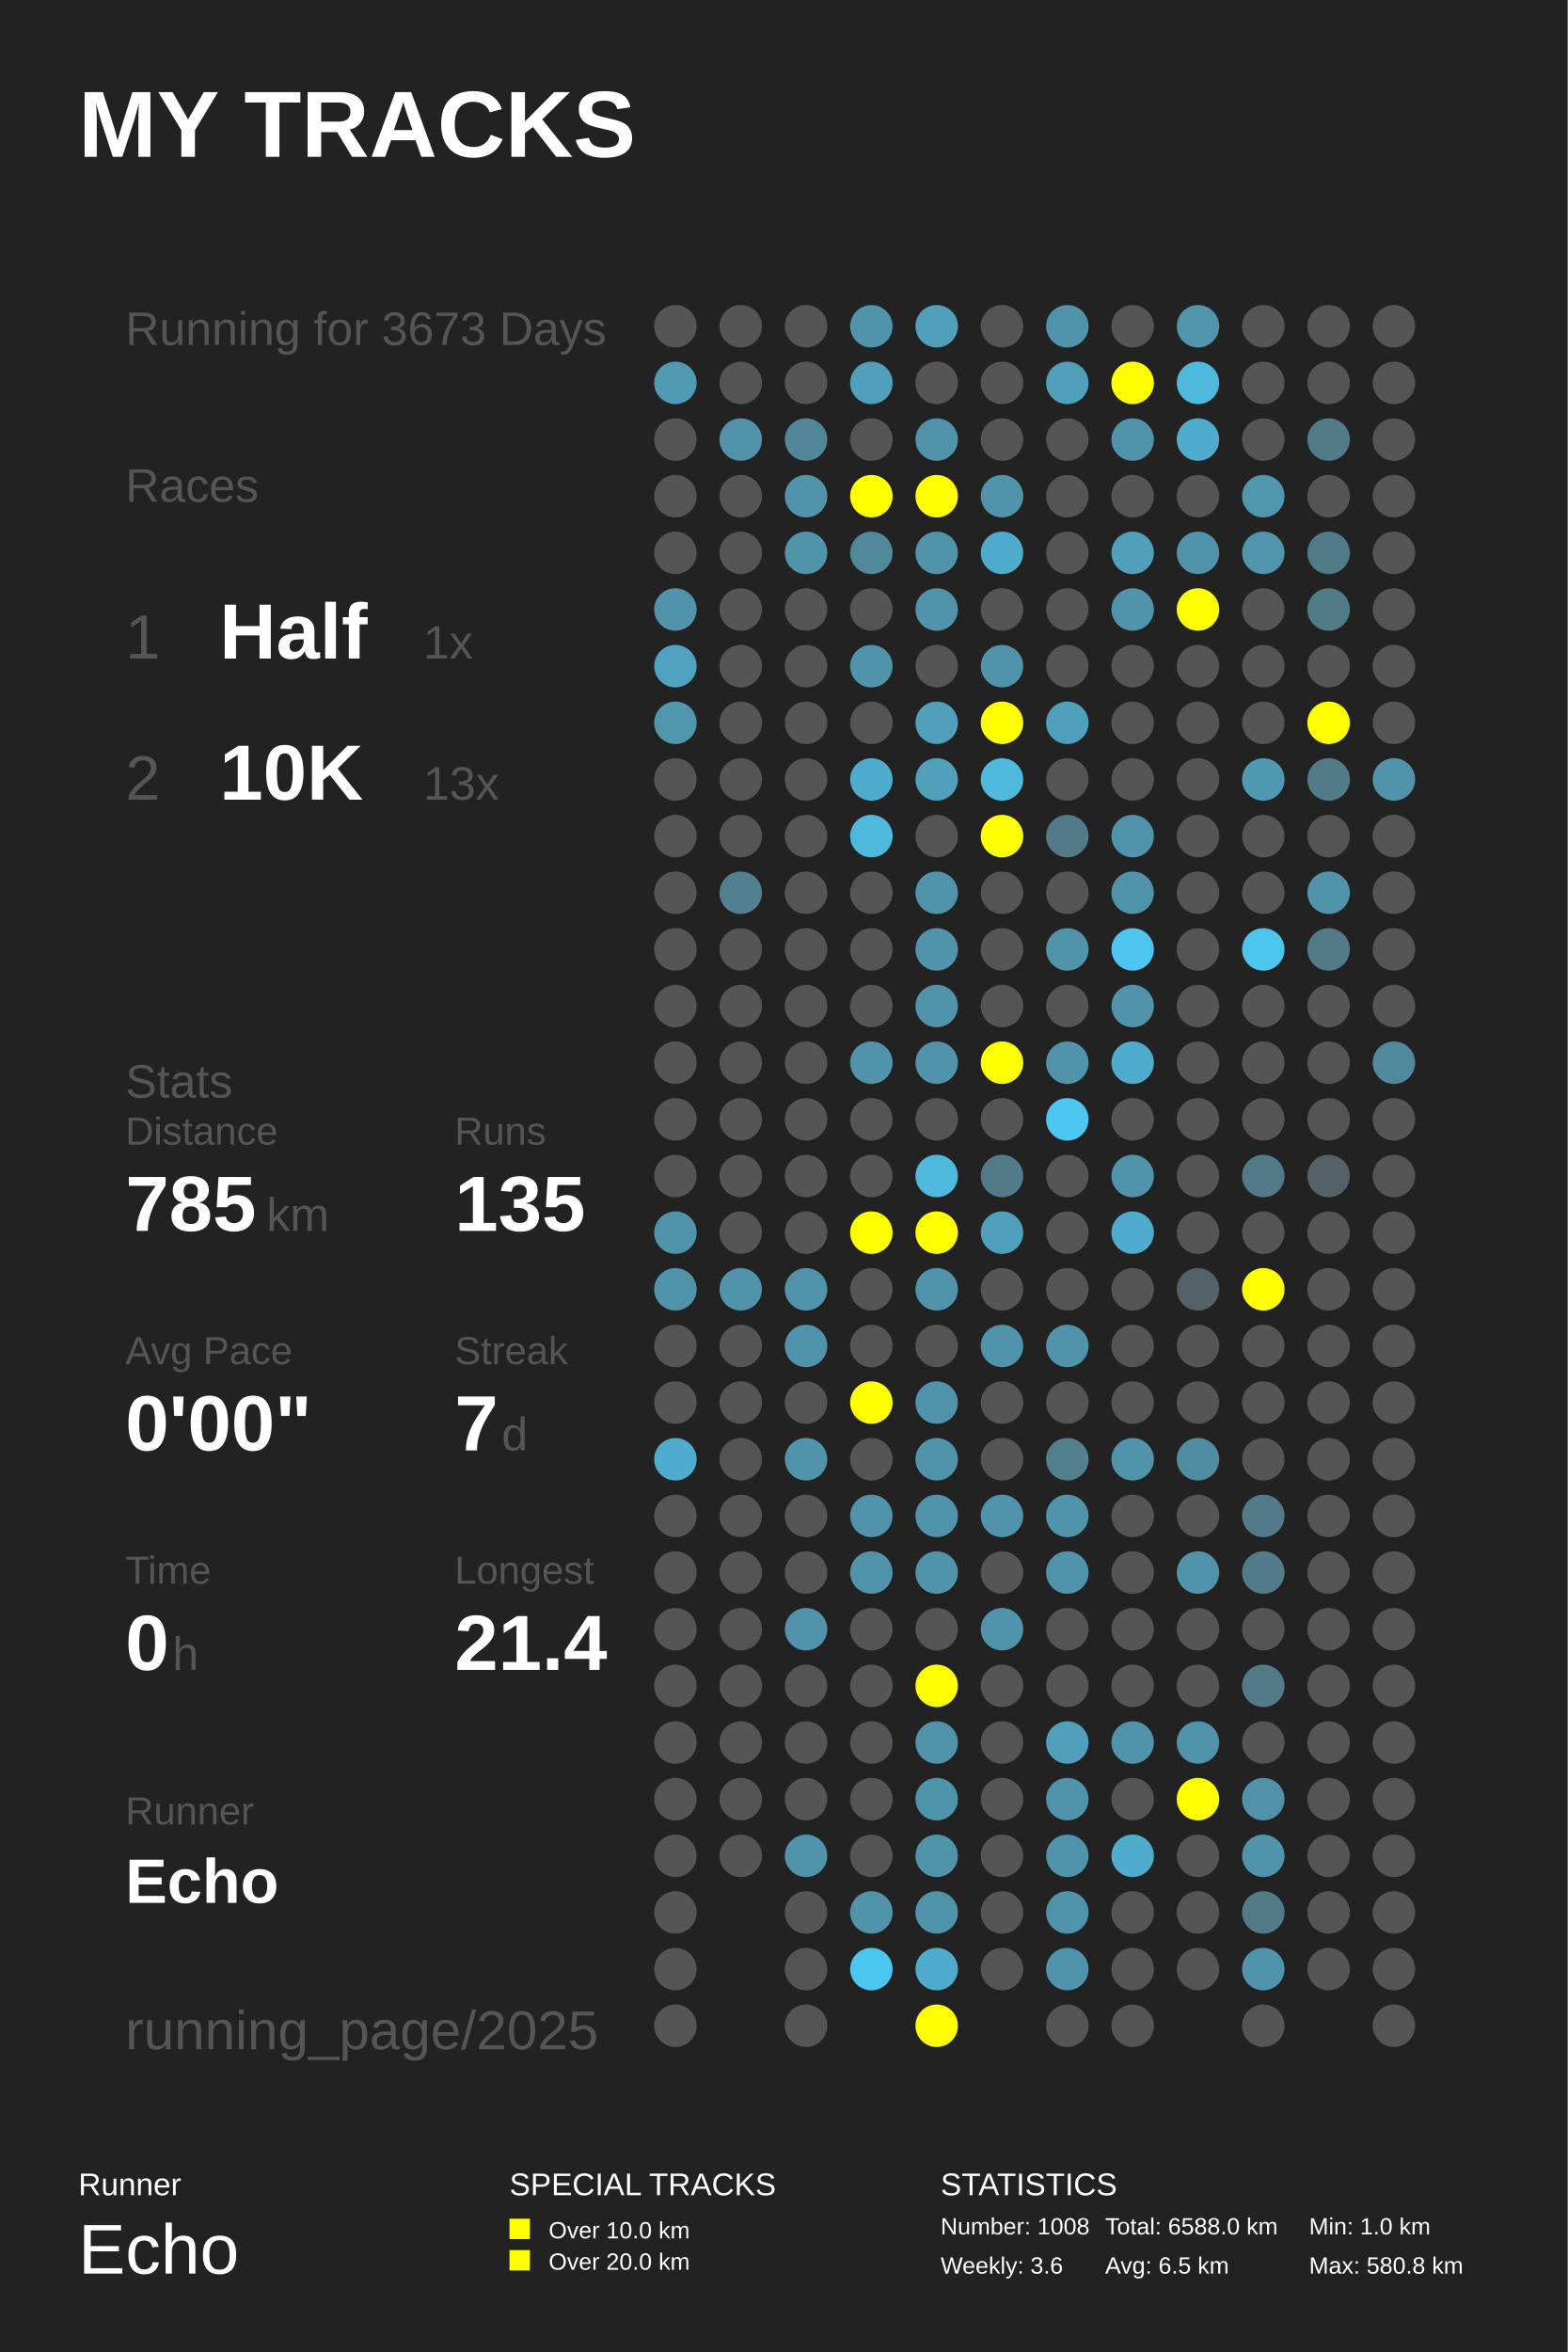
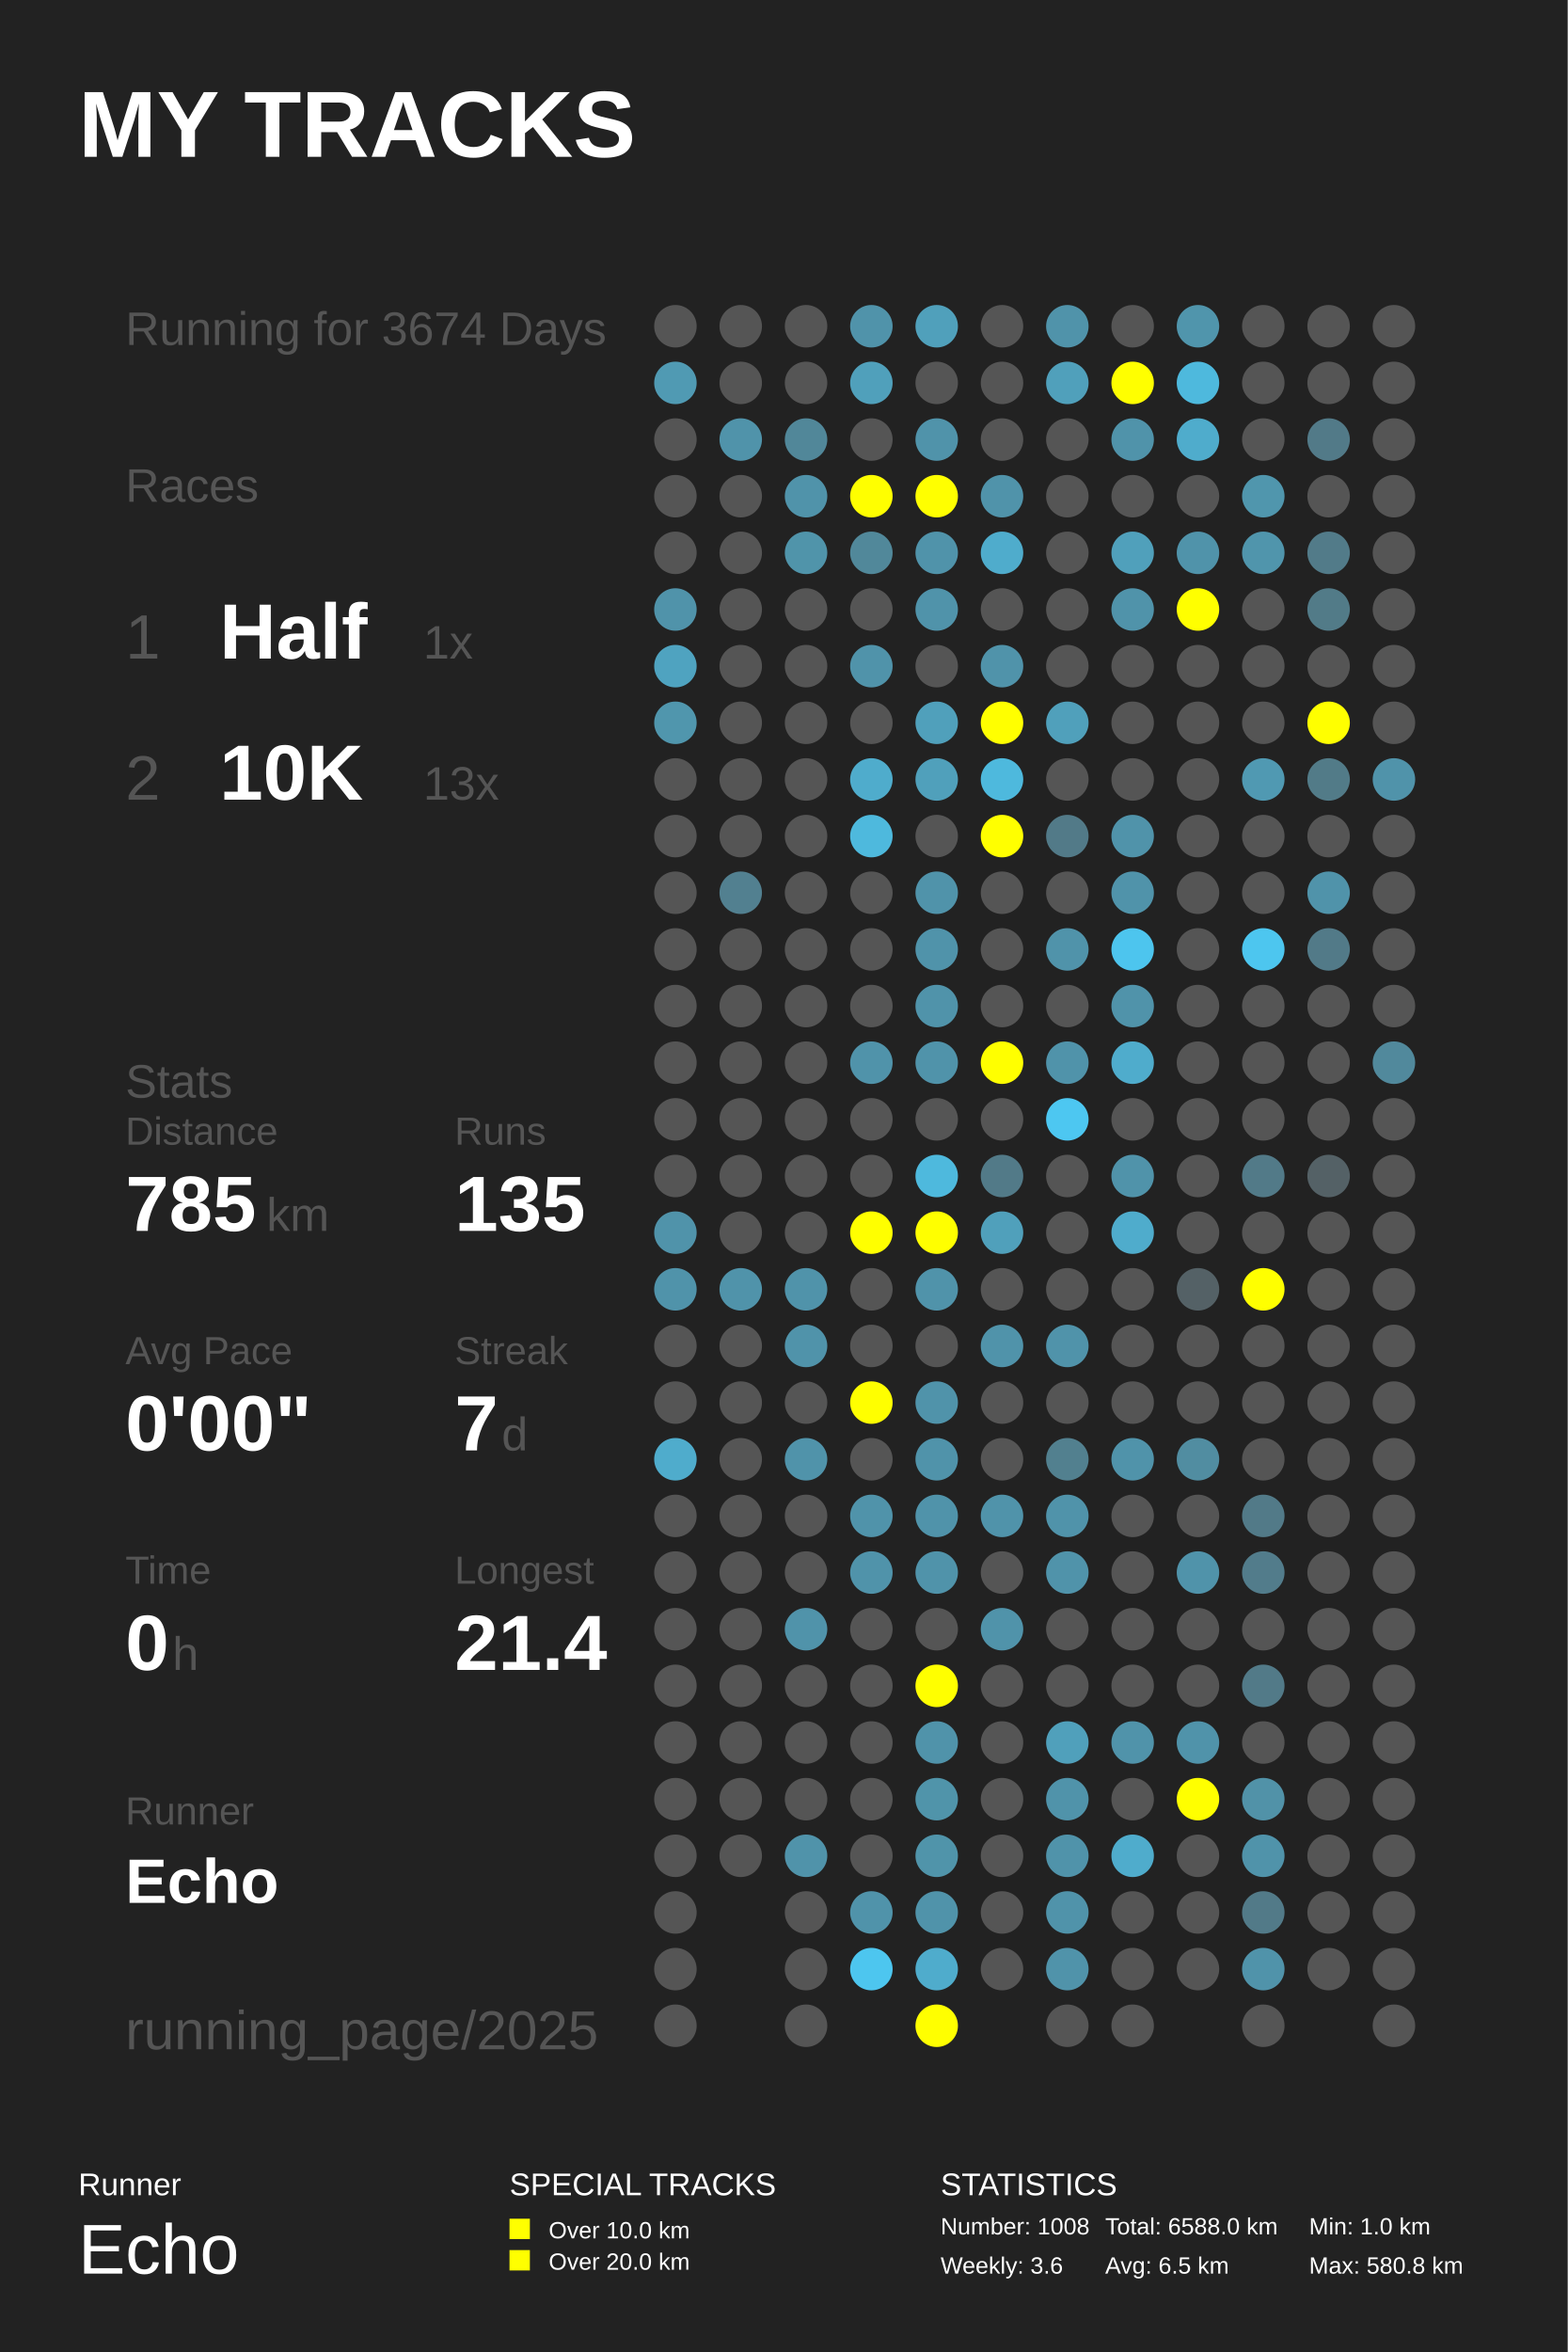
<svg xmlns="http://www.w3.org/2000/svg" baseProfile="full" height="300mm" version="1.1" viewBox="0,0,200,300" width="200mm">
  <defs />
  <rect fill="#222222" height="300" width="200" x="0" y="0" />
  <text fill="#FFFFFF" style="font-size:12px; font-family:Arial; font-weight:bold;" x="10" y="20">MY TRACKS</text>
  <text fill="#FFFFFF" style="font-size:4px; font-family:Arial" x="10" y="280">Runner</text>
  <text fill="#FFFFFF" style="font-size:9px; font-family:Arial" x="10" y="290">Echo</text>
  <text fill="#FFFFFF" style="font-size:4px; font-family:Arial" x="65" y="280">SPECIAL TRACKS</text>
  <rect fill="#FFFF00" height="2.6" width="2.6" x="65" y="283" />
  <text fill="#FFFFFF" style="font-size:3px; font-family:Arial" x="70" y="285.5">Over 10.0 km</text>
  <rect fill="#FFFF00" height="2.6" width="2.6" x="65" y="287" />
  <text fill="#FFFFFF" style="font-size:3px; font-family:Arial" x="70" y="289.5">Over 20.0 km</text>
  <text fill="#FFFFFF" style="font-size:4px; font-family:Arial" x="120" y="280">STATISTICS</text>
  <text fill="#FFFFFF" style="font-size:3px; font-family:Arial" x="120" y="285">Number: 1008</text>
  <text fill="#FFFFFF" style="font-size:3px; font-family:Arial" x="120" y="290">Weekly: 3.6</text>
  <text fill="#FFFFFF" style="font-size:3px; font-family:Arial" x="141" y="285">Total: 6588.0 km</text>
  <text fill="#FFFFFF" style="font-size:3px; font-family:Arial" x="141" y="290">Avg: 6.5 km</text>
  <text fill="#FFFFFF" style="font-size:3px; font-family:Arial" x="167" y="285">Min: 1.0 km</text>
  <text fill="#FFFFFF" style="font-size:3px; font-family:Arial" x="167" y="290">Max: 580.8 km</text>
-   <text fill="#555555" style="font-size:6px; font-family:Arial;" x="16" y="44">Running for 3673 Days</text>
+   <text fill="#555555" style="font-size:6px; font-family:Arial;" x="16" y="44">Running for 3674 Days</text>
  <text fill="#555555" style="font-size:6px; font-family:Arial;" x="16" y="64">Races</text>
  <text fill="#555555" style="font-size:8px; font-family:Arial;" x="16" y="84">1</text>
  <text fill="#FFFFFF" style="font-size:10px; font-family:Arial; font-weight:bold;" x="28" y="84">Half</text>
  <text fill="#555555" style="font-size:6px; font-family:Arial;" x="54" y="84">1x</text>
  <text fill="#555555" style="font-size:8px; font-family:Arial;" x="16" y="102">2</text>
  <text fill="#FFFFFF" style="font-size:10px; font-family:Arial; font-weight:bold;" x="28" y="102">10K</text>
  <text fill="#555555" style="font-size:6px; font-family:Arial;" x="54" y="102">13x</text>
  <text fill="#555555" style="font-size:6px; font-family:Arial;" x="16" y="140">Stats</text>
  <text fill="#555555" style="font-size:5px; font-family:Arial;" x="16" y="146">Distance</text>
  <text fill="#FFFFFF" style="font-size:10px; font-family:Arial; font-weight:bold;" x="16" y="157">785</text>
  <text fill="#555555" style="font-size:6px; font-family:Arial;" x="34" y="157">km</text>
  <text fill="#555555" style="font-size:5px; font-family:Arial;" x="58" y="146">Runs</text>
  <text fill="#FFFFFF" style="font-size:10px; font-family:Arial; font-weight:bold;" x="58" y="157">135</text>
  <text fill="#555555" style="font-size:5px; font-family:Arial;" x="16" y="174">Avg Pace</text>
  <text fill="#FFFFFF" style="font-size:10px; font-family:Arial; font-weight:bold;" x="16" y="185">0'00"</text>
  <text fill="#555555" style="font-size:5px; font-family:Arial;" x="58" y="174">Streak</text>
  <text fill="#FFFFFF" style="font-size:10px; font-family:Arial; font-weight:bold;" x="58" y="185">7</text>
  <text fill="#555555" style="font-size:6px; font-family:Arial;" x="64" y="185">d</text>
  <text fill="#555555" style="font-size:5px; font-family:Arial;" x="16" y="202">Time</text>
  <text fill="#FFFFFF" style="font-size:10px; font-family:Arial; font-weight:bold;" x="16" y="213">0</text>
  <text fill="#555555" style="font-size:6px; font-family:Arial;" x="22" y="213">h</text>
  <text fill="#555555" style="font-size:5px; font-family:Arial;" x="58" y="202">Longest</text>
  <text fill="#FFFFFF" style="font-size:10px; font-family:Arial; font-weight:bold;" x="58" y="213">21.4</text>
  <text fill="#555555" style="font-size:5px; font-family:Arial;" x="16" y="232.71">Runner</text>
  <text fill="#FFFFFF" style="font-size:8px; font-family:Arial; font-weight:bold;" x="16" y="242.71">Echo</text>
  <text fill="#555555" style="font-size:7px; font-family:Arial;" x="16" y="261.387">running_page/2025</text>
  <circle cx="86.167" cy="41.613" fill="#555555" r="2.71" />
  <circle cx="86.167" cy="48.839" fill="#509ab3" r="2.71" />
  <circle cx="86.167" cy="56.065" fill="#555555" r="2.71" />
  <circle cx="86.167" cy="63.29" fill="#555555" r="2.71" />
  <circle cx="86.167" cy="70.516" fill="#555555" r="2.71" />
  <circle cx="86.167" cy="77.742" fill="#5093aa" r="2.71" />
  <circle cx="86.167" cy="84.968" fill="#4fa3c0" r="2.71" />
  <circle cx="86.167" cy="92.194" fill="#5096ad" r="2.71" />
  <circle cx="86.167" cy="99.419" fill="#555555" r="2.71" />
  <circle cx="86.167" cy="106.645" fill="#555555" r="2.71" />
  <circle cx="86.167" cy="113.871" fill="#555555" r="2.71" />
  <circle cx="86.167" cy="121.097" fill="#555555" r="2.71" />
  <circle cx="86.167" cy="128.323" fill="#555555" r="2.71" />
  <circle cx="86.167" cy="135.548" fill="#555555" r="2.71" />
  <circle cx="86.167" cy="142.774" fill="#555555" r="2.71" />
  <circle cx="86.167" cy="150.0" fill="#555555" r="2.71" />
  <circle cx="86.167" cy="157.226" fill="#5093aa" r="2.71" />
  <circle cx="86.167" cy="164.452" fill="#5093aa" r="2.71" />
  <circle cx="86.167" cy="171.677" fill="#555555" r="2.71" />
  <circle cx="86.167" cy="178.903" fill="#555555" r="2.71" />
  <circle cx="86.167" cy="186.129" fill="#4faccc" r="2.71" />
  <circle cx="86.167" cy="193.355" fill="#555555" r="2.71" />
  <circle cx="86.167" cy="200.581" fill="#555555" r="2.71" />
  <circle cx="86.167" cy="207.806" fill="#555555" r="2.71" />
  <circle cx="86.167" cy="215.032" fill="#555555" r="2.71" />
  <circle cx="86.167" cy="222.258" fill="#555555" r="2.71" />
  <circle cx="86.167" cy="229.484" fill="#555555" r="2.71" />
  <circle cx="86.167" cy="236.71" fill="#555555" r="2.71" />
  <circle cx="86.167" cy="243.935" fill="#555555" r="2.71" />
  <circle cx="86.167" cy="251.161" fill="#555555" r="2.71" />
  <circle cx="86.167" cy="258.387" fill="#555555" r="2.71" />
  <circle cx="94.5" cy="41.613" fill="#555555" r="2.71" />
  <circle cx="94.5" cy="48.839" fill="#555555" r="2.71" />
  <circle cx="94.5" cy="56.065" fill="#5093aa" r="2.71" />
  <circle cx="94.5" cy="63.29" fill="#555555" r="2.71" />
  <circle cx="94.5" cy="70.516" fill="#555555" r="2.71" />
  <circle cx="94.5" cy="77.742" fill="#555555" r="2.71" />
  <circle cx="94.5" cy="84.968" fill="#555555" r="2.71" />
  <circle cx="94.5" cy="92.194" fill="#555555" r="2.71" />
  <circle cx="94.5" cy="99.419" fill="#555555" r="2.71" />
  <circle cx="94.5" cy="106.645" fill="#555555" r="2.71" />
  <circle cx="94.5" cy="113.871" fill="#528090" r="2.71" />
  <circle cx="94.5" cy="121.097" fill="#555555" r="2.71" />
  <circle cx="94.5" cy="128.323" fill="#555555" r="2.71" />
  <circle cx="94.5" cy="135.548" fill="#555555" r="2.71" />
  <circle cx="94.5" cy="142.774" fill="#555555" r="2.71" />
  <circle cx="94.5" cy="150.0" fill="#555555" r="2.71" />
  <circle cx="94.5" cy="157.226" fill="#555555" r="2.71" />
  <circle cx="94.5" cy="164.452" fill="#5093aa" r="2.71" />
  <circle cx="94.5" cy="171.677" fill="#555555" r="2.71" />
  <circle cx="94.5" cy="178.903" fill="#555555" r="2.71" />
  <circle cx="94.5" cy="186.129" fill="#555555" r="2.71" />
  <circle cx="94.5" cy="193.355" fill="#555555" r="2.71" />
  <circle cx="94.5" cy="200.581" fill="#555555" r="2.71" />
  <circle cx="94.5" cy="207.806" fill="#555555" r="2.71" />
  <circle cx="94.5" cy="215.032" fill="#555555" r="2.71" />
  <circle cx="94.5" cy="222.258" fill="#555555" r="2.71" />
  <circle cx="94.5" cy="229.484" fill="#555555" r="2.71" />
  <circle cx="94.5" cy="236.71" fill="#555555" r="2.71" />
  <circle cx="102.833" cy="41.613" fill="#555555" r="2.71" />
  <circle cx="102.833" cy="48.839" fill="#555555" r="2.71" />
  <circle cx="102.833" cy="56.065" fill="#518799" r="2.71" />
  <circle cx="102.833" cy="63.29" fill="#5093aa" r="2.71" />
  <circle cx="102.833" cy="70.516" fill="#5094aa" r="2.71" />
  <circle cx="102.833" cy="77.742" fill="#555555" r="2.71" />
  <circle cx="102.833" cy="84.968" fill="#555555" r="2.71" />
  <circle cx="102.833" cy="92.194" fill="#555555" r="2.71" />
  <circle cx="102.833" cy="99.419" fill="#555555" r="2.71" />
  <circle cx="102.833" cy="106.645" fill="#555555" r="2.71" />
  <circle cx="102.833" cy="113.871" fill="#555555" r="2.71" />
  <circle cx="102.833" cy="121.097" fill="#555555" r="2.71" />
  <circle cx="102.833" cy="128.323" fill="#555555" r="2.71" />
  <circle cx="102.833" cy="135.548" fill="#555555" r="2.71" />
  <circle cx="102.833" cy="142.774" fill="#555555" r="2.71" />
  <circle cx="102.833" cy="150.0" fill="#555555" r="2.71" />
  <circle cx="102.833" cy="157.226" fill="#555555" r="2.71" />
  <circle cx="102.833" cy="164.452" fill="#5093aa" r="2.71" />
  <circle cx="102.833" cy="171.677" fill="#5093aa" r="2.71" />
  <circle cx="102.833" cy="178.903" fill="#555555" r="2.71" />
  <circle cx="102.833" cy="186.129" fill="#5093aa" r="2.71" />
  <circle cx="102.833" cy="193.355" fill="#555555" r="2.71" />
  <circle cx="102.833" cy="200.581" fill="#555555" r="2.71" />
  <circle cx="102.833" cy="207.806" fill="#5093aa" r="2.71" />
  <circle cx="102.833" cy="215.032" fill="#555555" r="2.71" />
  <circle cx="102.833" cy="222.258" fill="#555555" r="2.71" />
  <circle cx="102.833" cy="229.484" fill="#555555" r="2.71" />
  <circle cx="102.833" cy="236.71" fill="#5093aa" r="2.71" />
  <circle cx="102.833" cy="243.935" fill="#555555" r="2.71" />
  <circle cx="102.833" cy="251.161" fill="#555555" r="2.71" />
  <circle cx="102.833" cy="258.387" fill="#555555" r="2.71" />
  <circle cx="111.167" cy="41.613" fill="#5093aa" r="2.71" />
  <circle cx="111.167" cy="48.839" fill="#50a0bb" r="2.71" />
  <circle cx="111.167" cy="56.065" fill="#555555" r="2.71" />
  <circle cx="111.167" cy="63.29" fill="#FFFF00" r="2.71" />
  <circle cx="111.167" cy="70.516" fill="#51889a" r="2.71" />
  <circle cx="111.167" cy="77.742" fill="#555555" r="2.71" />
  <circle cx="111.167" cy="84.968" fill="#5093aa" r="2.71" />
  <circle cx="111.167" cy="92.194" fill="#555555" r="2.71" />
  <circle cx="111.167" cy="99.419" fill="#4faccc" r="2.71" />
  <circle cx="111.167" cy="106.645" fill="#4eb9dd" r="2.71" />
  <circle cx="111.167" cy="113.871" fill="#555555" r="2.71" />
  <circle cx="111.167" cy="121.097" fill="#555555" r="2.71" />
  <circle cx="111.167" cy="128.323" fill="#555555" r="2.71" />
  <circle cx="111.167" cy="135.548" fill="#5093aa" r="2.71" />
  <circle cx="111.167" cy="142.774" fill="#555555" r="2.71" />
  <circle cx="111.167" cy="150.0" fill="#555555" r="2.71" />
  <circle cx="111.167" cy="157.226" fill="#FFFF00" r="2.71" />
  <circle cx="111.167" cy="164.452" fill="#555555" r="2.71" />
  <circle cx="111.167" cy="171.677" fill="#555555" r="2.71" />
  <circle cx="111.167" cy="178.903" fill="#FFFF00" r="2.71" />
  <circle cx="111.167" cy="186.129" fill="#555555" r="2.71" />
  <circle cx="111.167" cy="193.355" fill="#5093aa" r="2.71" />
  <circle cx="111.167" cy="200.581" fill="#5093aa" r="2.71" />
  <circle cx="111.167" cy="207.806" fill="#555555" r="2.71" />
  <circle cx="111.167" cy="215.032" fill="#555555" r="2.71" />
  <circle cx="111.167" cy="222.258" fill="#555555" r="2.71" />
  <circle cx="111.167" cy="229.484" fill="#555555" r="2.71" />
  <circle cx="111.167" cy="236.71" fill="#555555" r="2.71" />
  <circle cx="111.167" cy="243.935" fill="#5093aa" r="2.71" />
  <circle cx="111.167" cy="251.161" fill="#4dc6ef" r="2.71" />
  <circle cx="119.5" cy="41.613" fill="#50a0bb" r="2.71" />
  <circle cx="119.5" cy="48.839" fill="#555555" r="2.71" />
  <circle cx="119.5" cy="56.065" fill="#5093aa" r="2.71" />
  <circle cx="119.5" cy="63.29" fill="#FFFF00" r="2.71" />
  <circle cx="119.5" cy="70.516" fill="#5093aa" r="2.71" />
  <circle cx="119.5" cy="77.742" fill="#5093aa" r="2.71" />
  <circle cx="119.5" cy="84.968" fill="#555555" r="2.71" />
  <circle cx="119.5" cy="92.194" fill="#50a0bb" r="2.71" />
  <circle cx="119.5" cy="99.419" fill="#50a0bb" r="2.71" />
  <circle cx="119.5" cy="106.645" fill="#555555" r="2.71" />
  <circle cx="119.5" cy="113.871" fill="#5093aa" r="2.71" />
  <circle cx="119.5" cy="121.097" fill="#5093aa" r="2.71" />
  <circle cx="119.5" cy="128.323" fill="#5093aa" r="2.71" />
  <circle cx="119.5" cy="135.548" fill="#5093aa" r="2.71" />
  <circle cx="119.5" cy="142.774" fill="#555555" r="2.71" />
  <circle cx="119.5" cy="150.0" fill="#4eb9dd" r="2.71" />
  <circle cx="119.5" cy="157.226" fill="#FFFF00" r="2.71" />
  <circle cx="119.5" cy="164.452" fill="#5093aa" r="2.71" />
  <circle cx="119.5" cy="171.677" fill="#555555" r="2.71" />
  <circle cx="119.5" cy="178.903" fill="#5093aa" r="2.71" />
  <circle cx="119.5" cy="186.129" fill="#5093aa" r="2.71" />
  <circle cx="119.5" cy="193.355" fill="#5093aa" r="2.71" />
  <circle cx="119.5" cy="200.581" fill="#5093aa" r="2.71" />
  <circle cx="119.5" cy="207.806" fill="#555555" r="2.71" />
  <circle cx="119.5" cy="215.032" fill="#FFFF00" r="2.71" />
  <circle cx="119.5" cy="222.258" fill="#5093aa" r="2.71" />
  <circle cx="119.5" cy="229.484" fill="#5094aa" r="2.71" />
  <circle cx="119.5" cy="236.71" fill="#5094aa" r="2.71" />
  <circle cx="119.5" cy="243.935" fill="#5093aa" r="2.71" />
  <circle cx="119.5" cy="251.161" fill="#4faccc" r="2.71" />
  <circle cx="119.5" cy="258.387" fill="#FFFF00" r="2.71" />
  <circle cx="127.833" cy="41.613" fill="#555555" r="2.71" />
  <circle cx="127.833" cy="48.839" fill="#555555" r="2.71" />
  <circle cx="127.833" cy="56.065" fill="#555555" r="2.71" />
  <circle cx="127.833" cy="63.29" fill="#5093aa" r="2.71" />
  <circle cx="127.833" cy="70.516" fill="#4faccc" r="2.71" />
  <circle cx="127.833" cy="77.742" fill="#555555" r="2.71" />
  <circle cx="127.833" cy="84.968" fill="#5093aa" r="2.71" />
  <circle cx="127.833" cy="92.194" fill="#FFFF00" r="2.71" />
  <circle cx="127.833" cy="99.419" fill="#4eb9dd" r="2.71" />
  <circle cx="127.833" cy="106.645" fill="#FFFF00" r="2.71" />
  <circle cx="127.833" cy="113.871" fill="#555555" r="2.71" />
  <circle cx="127.833" cy="121.097" fill="#555555" r="2.71" />
  <circle cx="127.833" cy="128.323" fill="#555555" r="2.71" />
  <circle cx="127.833" cy="135.548" fill="#FFFF00" r="2.71" />
  <circle cx="127.833" cy="142.774" fill="#555555" r="2.71" />
  <circle cx="127.833" cy="150.0" fill="#527a88" r="2.71" />
  <circle cx="127.833" cy="157.226" fill="#50a0bb" r="2.71" />
  <circle cx="127.833" cy="164.452" fill="#555555" r="2.71" />
  <circle cx="127.833" cy="171.677" fill="#5093aa" r="2.71" />
  <circle cx="127.833" cy="178.903" fill="#555555" r="2.71" />
  <circle cx="127.833" cy="186.129" fill="#555555" r="2.71" />
  <circle cx="127.833" cy="193.355" fill="#5093aa" r="2.71" />
  <circle cx="127.833" cy="200.581" fill="#555555" r="2.71" />
  <circle cx="127.833" cy="207.806" fill="#5093aa" r="2.71" />
  <circle cx="127.833" cy="215.032" fill="#555555" r="2.71" />
  <circle cx="127.833" cy="222.258" fill="#555555" r="2.71" />
  <circle cx="127.833" cy="229.484" fill="#555555" r="2.71" />
  <circle cx="127.833" cy="236.71" fill="#555555" r="2.71" />
  <circle cx="127.833" cy="243.935" fill="#555555" r="2.71" />
  <circle cx="127.833" cy="251.161" fill="#555555" r="2.71" />
  <circle cx="136.167" cy="41.613" fill="#5093aa" r="2.71" />
  <circle cx="136.167" cy="48.839" fill="#50a0bb" r="2.71" />
  <circle cx="136.167" cy="56.065" fill="#555555" r="2.71" />
  <circle cx="136.167" cy="63.29" fill="#555555" r="2.71" />
  <circle cx="136.167" cy="70.516" fill="#555555" r="2.71" />
  <circle cx="136.167" cy="77.742" fill="#555555" r="2.71" />
  <circle cx="136.167" cy="84.968" fill="#555555" r="2.71" />
  <circle cx="136.167" cy="92.194" fill="#50a0bb" r="2.71" />
  <circle cx="136.167" cy="99.419" fill="#555555" r="2.71" />
  <circle cx="136.167" cy="106.645" fill="#527a88" r="2.71" />
  <circle cx="136.167" cy="113.871" fill="#555555" r="2.71" />
  <circle cx="136.167" cy="121.097" fill="#5093aa" r="2.71" />
  <circle cx="136.167" cy="128.323" fill="#555555" r="2.71" />
  <circle cx="136.167" cy="135.548" fill="#5093aa" r="2.71" />
  <circle cx="136.167" cy="142.774" fill="#4dc7f1" r="2.71" />
  <circle cx="136.167" cy="150.0" fill="#555555" r="2.71" />
  <circle cx="136.167" cy="157.226" fill="#555555" r="2.71" />
  <circle cx="136.167" cy="164.452" fill="#555555" r="2.71" />
  <circle cx="136.167" cy="171.677" fill="#5093aa" r="2.71" />
  <circle cx="136.167" cy="178.903" fill="#555555" r="2.71" />
  <circle cx="136.167" cy="186.129" fill="#52808f" r="2.71" />
  <circle cx="136.167" cy="193.355" fill="#5093aa" r="2.71" />
  <circle cx="136.167" cy="200.581" fill="#5093aa" r="2.71" />
  <circle cx="136.167" cy="207.806" fill="#555555" r="2.71" />
  <circle cx="136.167" cy="215.032" fill="#555555" r="2.71" />
  <circle cx="136.167" cy="222.258" fill="#50a0bb" r="2.71" />
  <circle cx="136.167" cy="229.484" fill="#5093aa" r="2.71" />
  <circle cx="136.167" cy="236.71" fill="#5093aa" r="2.71" />
  <circle cx="136.167" cy="243.935" fill="#5093aa" r="2.71" />
  <circle cx="136.167" cy="251.161" fill="#5093aa" r="2.71" />
  <circle cx="136.167" cy="258.387" fill="#555555" r="2.71" />
  <circle cx="144.5" cy="41.613" fill="#555555" r="2.71" />
  <circle cx="144.5" cy="48.839" fill="#FFFF00" r="2.71" />
  <circle cx="144.5" cy="56.065" fill="#5093aa" r="2.71" />
  <circle cx="144.5" cy="63.29" fill="#555555" r="2.71" />
  <circle cx="144.5" cy="70.516" fill="#50a0bb" r="2.71" />
  <circle cx="144.5" cy="77.742" fill="#5093aa" r="2.71" />
  <circle cx="144.5" cy="84.968" fill="#555555" r="2.71" />
  <circle cx="144.5" cy="92.194" fill="#555555" r="2.71" />
  <circle cx="144.5" cy="99.419" fill="#555555" r="2.71" />
  <circle cx="144.5" cy="106.645" fill="#5093aa" r="2.71" />
  <circle cx="144.5" cy="113.871" fill="#5093aa" r="2.71" />
  <circle cx="144.5" cy="121.097" fill="#4dc5ee" r="2.71" />
  <circle cx="144.5" cy="128.323" fill="#5093aa" r="2.71" />
  <circle cx="144.5" cy="135.548" fill="#4faccc" r="2.71" />
  <circle cx="144.5" cy="142.774" fill="#555555" r="2.71" />
  <circle cx="144.5" cy="150.0" fill="#5093aa" r="2.71" />
  <circle cx="144.5" cy="157.226" fill="#4faccc" r="2.71" />
  <circle cx="144.5" cy="164.452" fill="#555555" r="2.71" />
  <circle cx="144.5" cy="171.677" fill="#555555" r="2.71" />
  <circle cx="144.5" cy="178.903" fill="#555555" r="2.71" />
  <circle cx="144.5" cy="186.129" fill="#5093aa" r="2.71" />
  <circle cx="144.5" cy="193.355" fill="#555555" r="2.71" />
  <circle cx="144.5" cy="200.581" fill="#555555" r="2.71" />
  <circle cx="144.5" cy="207.806" fill="#555555" r="2.71" />
  <circle cx="144.5" cy="215.032" fill="#555555" r="2.71" />
  <circle cx="144.5" cy="222.258" fill="#5093aa" r="2.71" />
  <circle cx="144.5" cy="229.484" fill="#555555" r="2.71" />
  <circle cx="144.5" cy="236.71" fill="#4faccc" r="2.71" />
  <circle cx="144.5" cy="243.935" fill="#555555" r="2.71" />
  <circle cx="144.5" cy="251.161" fill="#555555" r="2.71" />
  <circle cx="144.5" cy="258.387" fill="#555555" r="2.71" />
  <circle cx="152.833" cy="41.613" fill="#5095ac" r="2.71" />
  <circle cx="152.833" cy="48.839" fill="#4eb9dd" r="2.71" />
  <circle cx="152.833" cy="56.065" fill="#4faccc" r="2.71" />
  <circle cx="152.833" cy="63.29" fill="#555555" r="2.71" />
  <circle cx="152.833" cy="70.516" fill="#5093aa" r="2.71" />
  <circle cx="152.833" cy="77.742" fill="#FFFF00" r="2.71" />
  <circle cx="152.833" cy="84.968" fill="#555555" r="2.71" />
  <circle cx="152.833" cy="92.194" fill="#555555" r="2.71" />
  <circle cx="152.833" cy="99.419" fill="#555555" r="2.71" />
  <circle cx="152.833" cy="106.645" fill="#555555" r="2.71" />
  <circle cx="152.833" cy="113.871" fill="#555555" r="2.71" />
  <circle cx="152.833" cy="121.097" fill="#555555" r="2.71" />
  <circle cx="152.833" cy="128.323" fill="#555555" r="2.71" />
  <circle cx="152.833" cy="135.548" fill="#555555" r="2.71" />
  <circle cx="152.833" cy="142.774" fill="#555555" r="2.71" />
  <circle cx="152.833" cy="150.0" fill="#555555" r="2.71" />
  <circle cx="152.833" cy="157.226" fill="#555555" r="2.71" />
  <circle cx="152.833" cy="164.452" fill="#546166" r="2.71" />
  <circle cx="152.833" cy="171.677" fill="#555555" r="2.71" />
  <circle cx="152.833" cy="178.903" fill="#555555" r="2.71" />
  <circle cx="152.833" cy="186.129" fill="#518da1" r="2.71" />
  <circle cx="152.833" cy="193.355" fill="#555555" r="2.71" />
  <circle cx="152.833" cy="200.581" fill="#5093aa" r="2.71" />
  <circle cx="152.833" cy="207.806" fill="#555555" r="2.71" />
  <circle cx="152.833" cy="215.032" fill="#555555" r="2.71" />
  <circle cx="152.833" cy="222.258" fill="#5093aa" r="2.71" />
  <circle cx="152.833" cy="229.484" fill="#FFFF00" r="2.71" />
  <circle cx="152.833" cy="236.71" fill="#555555" r="2.71" />
  <circle cx="152.833" cy="243.935" fill="#555555" r="2.71" />
  <circle cx="152.833" cy="251.161" fill="#555555" r="2.71" />
  <circle cx="161.167" cy="41.613" fill="#555555" r="2.71" />
  <circle cx="161.167" cy="48.839" fill="#555555" r="2.71" />
  <circle cx="161.167" cy="56.065" fill="#555555" r="2.71" />
  <circle cx="161.167" cy="63.29" fill="#5096ad" r="2.71" />
  <circle cx="161.167" cy="70.516" fill="#5095ac" r="2.71" />
  <circle cx="161.167" cy="77.742" fill="#555555" r="2.71" />
  <circle cx="161.167" cy="84.968" fill="#555555" r="2.71" />
  <circle cx="161.167" cy="92.194" fill="#555555" r="2.71" />
  <circle cx="161.167" cy="99.419" fill="#5099b2" r="2.71" />
  <circle cx="161.167" cy="106.645" fill="#555555" r="2.71" />
  <circle cx="161.167" cy="113.871" fill="#555555" r="2.71" />
  <circle cx="161.167" cy="121.097" fill="#4dc6ef" r="2.71" />
  <circle cx="161.167" cy="128.323" fill="#555555" r="2.71" />
  <circle cx="161.167" cy="135.548" fill="#555555" r="2.71" />
  <circle cx="161.167" cy="142.774" fill="#555555" r="2.71" />
  <circle cx="161.167" cy="150.0" fill="#527a88" r="2.71" />
  <circle cx="161.167" cy="157.226" fill="#555555" r="2.71" />
  <circle cx="161.167" cy="164.452" fill="#FFFF00" r="2.71" />
  <circle cx="161.167" cy="171.677" fill="#555555" r="2.71" />
  <circle cx="161.167" cy="178.903" fill="#555555" r="2.71" />
  <circle cx="161.167" cy="186.129" fill="#555555" r="2.71" />
  <circle cx="161.167" cy="193.355" fill="#527a88" r="2.71" />
  <circle cx="161.167" cy="200.581" fill="#527c8b" r="2.71" />
  <circle cx="161.167" cy="207.806" fill="#555555" r="2.71" />
  <circle cx="161.167" cy="215.032" fill="#527a88" r="2.71" />
  <circle cx="161.167" cy="222.258" fill="#555555" r="2.71" />
  <circle cx="161.167" cy="229.484" fill="#5192a8" r="2.71" />
  <circle cx="161.167" cy="236.71" fill="#5093aa" r="2.71" />
  <circle cx="161.167" cy="243.935" fill="#527a88" r="2.71" />
  <circle cx="161.167" cy="251.161" fill="#5093aa" r="2.71" />
  <circle cx="161.167" cy="258.387" fill="#555555" r="2.71" />
  <circle cx="169.5" cy="41.613" fill="#555555" r="2.71" />
  <circle cx="169.5" cy="48.839" fill="#555555" r="2.71" />
  <circle cx="169.5" cy="56.065" fill="#527a88" r="2.71" />
  <circle cx="169.5" cy="63.29" fill="#555555" r="2.71" />
  <circle cx="169.5" cy="70.516" fill="#527b89" r="2.71" />
  <circle cx="169.5" cy="77.742" fill="#527b88" r="2.71" />
  <circle cx="169.5" cy="84.968" fill="#555555" r="2.71" />
  <circle cx="169.5" cy="92.194" fill="#FFFF00" r="2.71" />
  <circle cx="169.5" cy="99.419" fill="#527b88" r="2.71" />
  <circle cx="169.5" cy="106.645" fill="#555555" r="2.71" />
  <circle cx="169.5" cy="113.871" fill="#5093aa" r="2.71" />
  <circle cx="169.5" cy="121.097" fill="#527a88" r="2.71" />
  <circle cx="169.5" cy="128.323" fill="#555555" r="2.71" />
  <circle cx="169.5" cy="135.548" fill="#555555" r="2.71" />
  <circle cx="169.5" cy="142.774" fill="#555555" r="2.71" />
  <circle cx="169.5" cy="150.0" fill="#546166" r="2.71" />
  <circle cx="169.5" cy="157.226" fill="#555555" r="2.71" />
  <circle cx="169.5" cy="164.452" fill="#555555" r="2.71" />
  <circle cx="169.5" cy="171.677" fill="#555555" r="2.71" />
  <circle cx="169.5" cy="178.903" fill="#555555" r="2.71" />
  <circle cx="169.5" cy="186.129" fill="#555555" r="2.71" />
  <circle cx="169.5" cy="193.355" fill="#555555" r="2.71" />
  <circle cx="169.5" cy="200.581" fill="#555555" r="2.71" />
  <circle cx="169.5" cy="207.806" fill="#555555" r="2.71" />
  <circle cx="169.5" cy="215.032" fill="#555555" r="2.71" />
  <circle cx="169.5" cy="222.258" fill="#555555" r="2.71" />
  <circle cx="169.5" cy="229.484" fill="#555555" r="2.71" />
  <circle cx="169.5" cy="236.71" fill="#555555" r="2.71" />
  <circle cx="169.5" cy="243.935" fill="#555555" r="2.71" />
  <circle cx="169.5" cy="251.161" fill="#555555" r="2.71" />
  <circle cx="177.833" cy="41.613" fill="#555555" r="2.71" />
  <circle cx="177.833" cy="48.839" fill="#555555" r="2.71" />
  <circle cx="177.833" cy="56.065" fill="#555555" r="2.71" />
  <circle cx="177.833" cy="63.29" fill="#555555" r="2.71" />
  <circle cx="177.833" cy="70.516" fill="#555555" r="2.71" />
  <circle cx="177.833" cy="77.742" fill="#555555" r="2.71" />
  <circle cx="177.833" cy="84.968" fill="#555555" r="2.71" />
  <circle cx="177.833" cy="92.194" fill="#555555" r="2.71" />
  <circle cx="177.833" cy="99.419" fill="#5093aa" r="2.71" />
  <circle cx="177.833" cy="106.645" fill="#555555" r="2.71" />
  <circle cx="177.833" cy="113.871" fill="#555555" r="2.71" />
  <circle cx="177.833" cy="121.097" fill="#555555" r="2.71" />
  <circle cx="177.833" cy="128.323" fill="#555555" r="2.71" />
  <circle cx="177.833" cy="135.548" fill="#51899c" r="2.71" />
  <circle cx="177.833" cy="142.774" fill="#555555" r="2.71" />
  <circle cx="177.833" cy="150.0" fill="#555555" r="2.71" />
  <circle cx="177.833" cy="157.226" fill="#555555" r="2.71" />
  <circle cx="177.833" cy="164.452" fill="#555555" r="2.71" />
  <circle cx="177.833" cy="171.677" fill="#555555" r="2.71" />
  <circle cx="177.833" cy="178.903" fill="#555555" r="2.71" />
  <circle cx="177.833" cy="186.129" fill="#555555" r="2.71" />
  <circle cx="177.833" cy="193.355" fill="#555555" r="2.71" />
  <circle cx="177.833" cy="200.581" fill="#555555" r="2.71" />
  <circle cx="177.833" cy="207.806" fill="#555555" r="2.71" />
  <circle cx="177.833" cy="215.032" fill="#555555" r="2.71" />
  <circle cx="177.833" cy="222.258" fill="#555555" r="2.71" />
  <circle cx="177.833" cy="229.484" fill="#555555" r="2.71" />
  <circle cx="177.833" cy="236.71" fill="#555555" r="2.71" />
  <circle cx="177.833" cy="243.935" fill="#555555" r="2.71" />
  <circle cx="177.833" cy="251.161" fill="#555555" r="2.71" />
  <circle cx="177.833" cy="258.387" fill="#555555" r="2.71" />
</svg>
